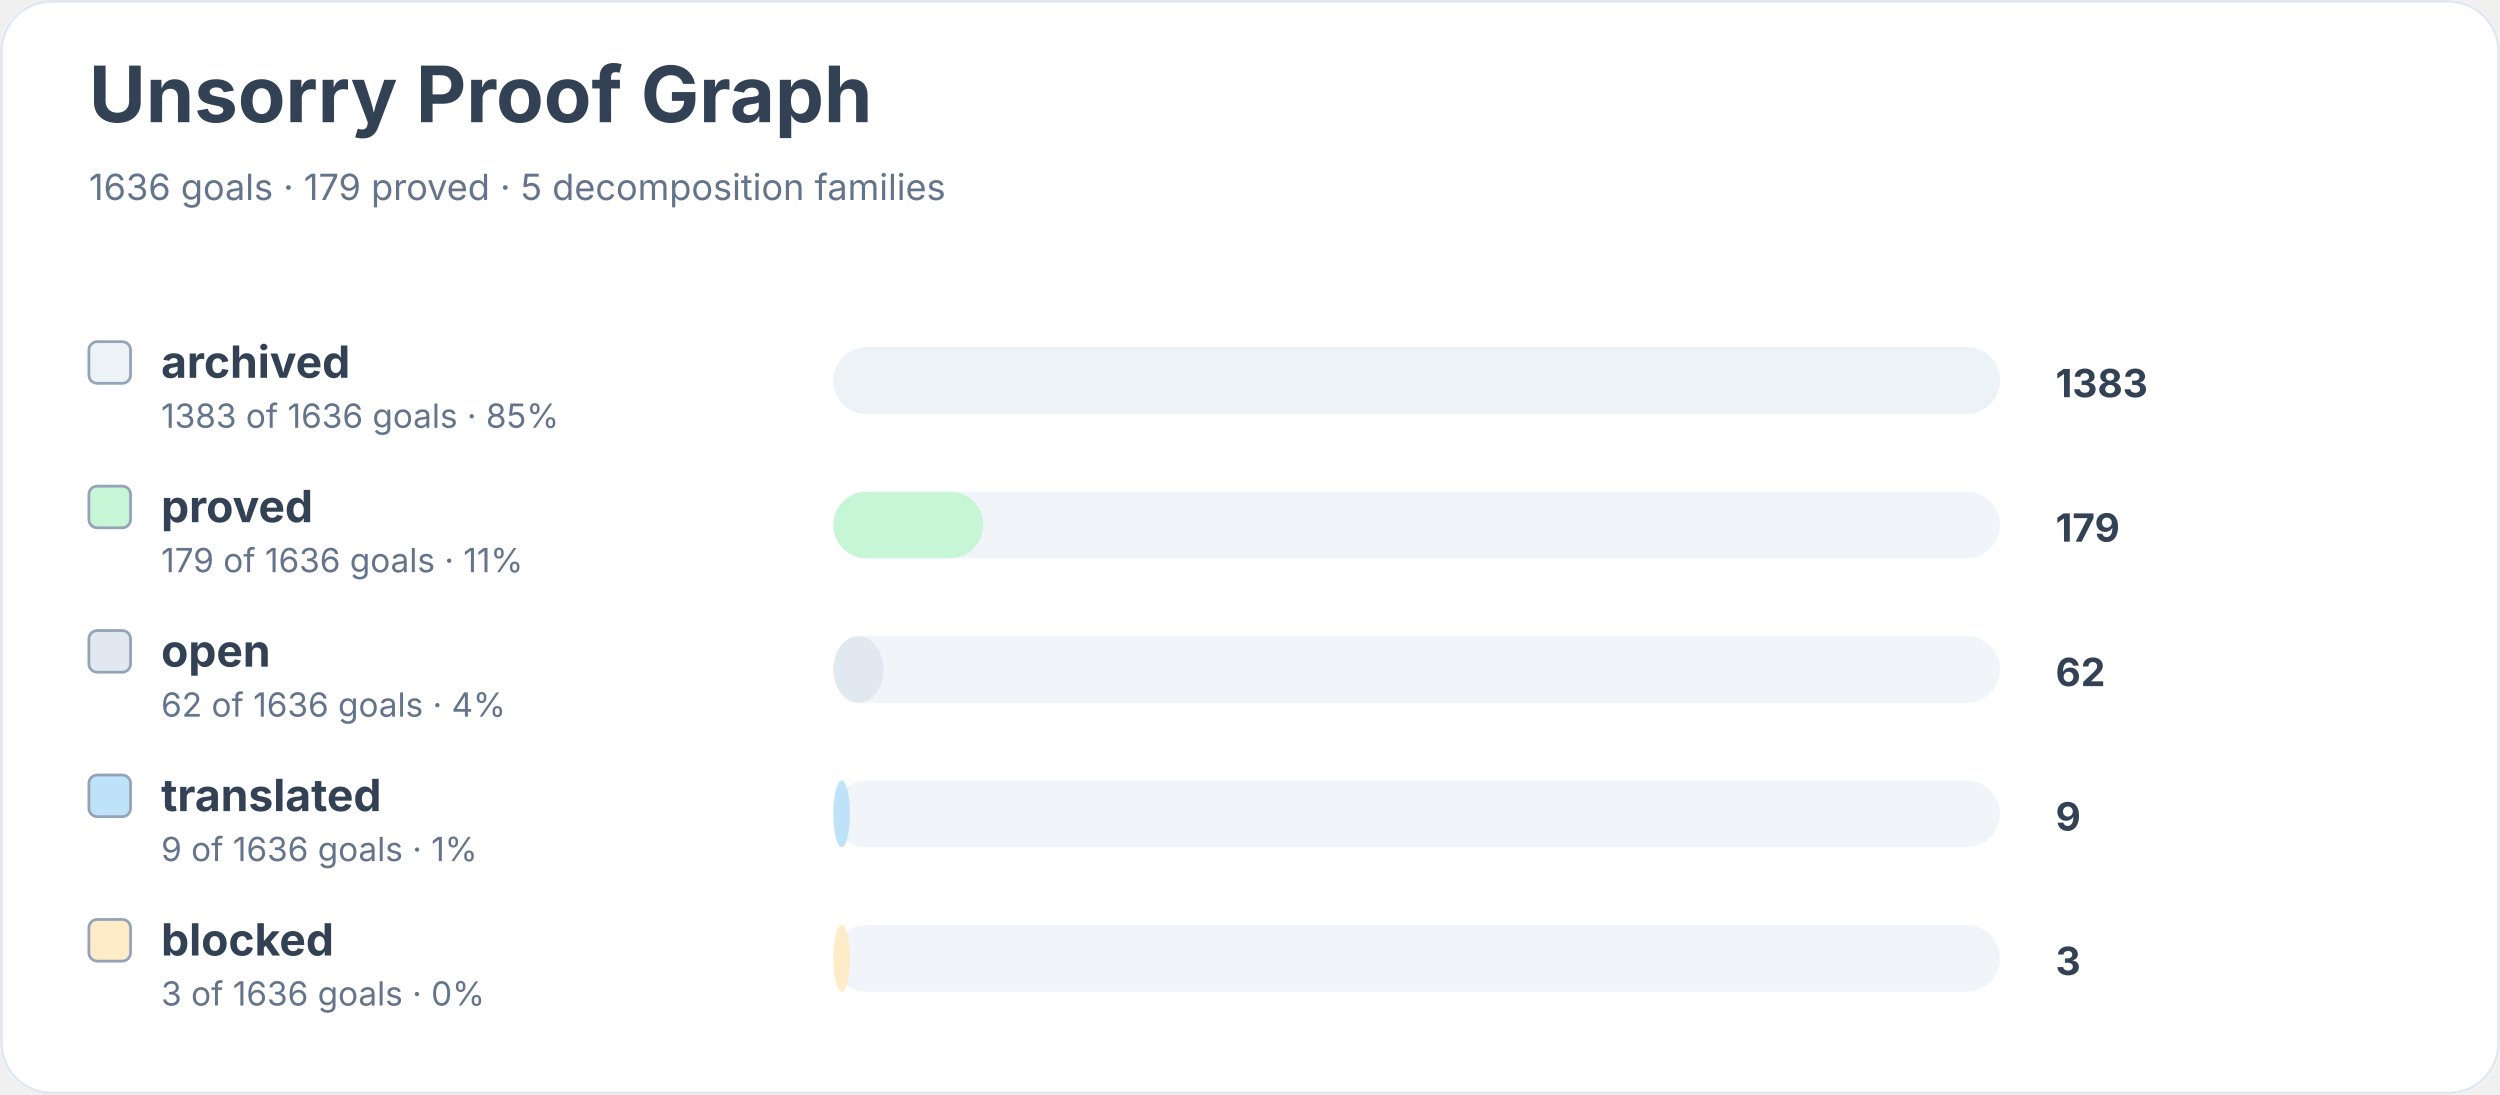
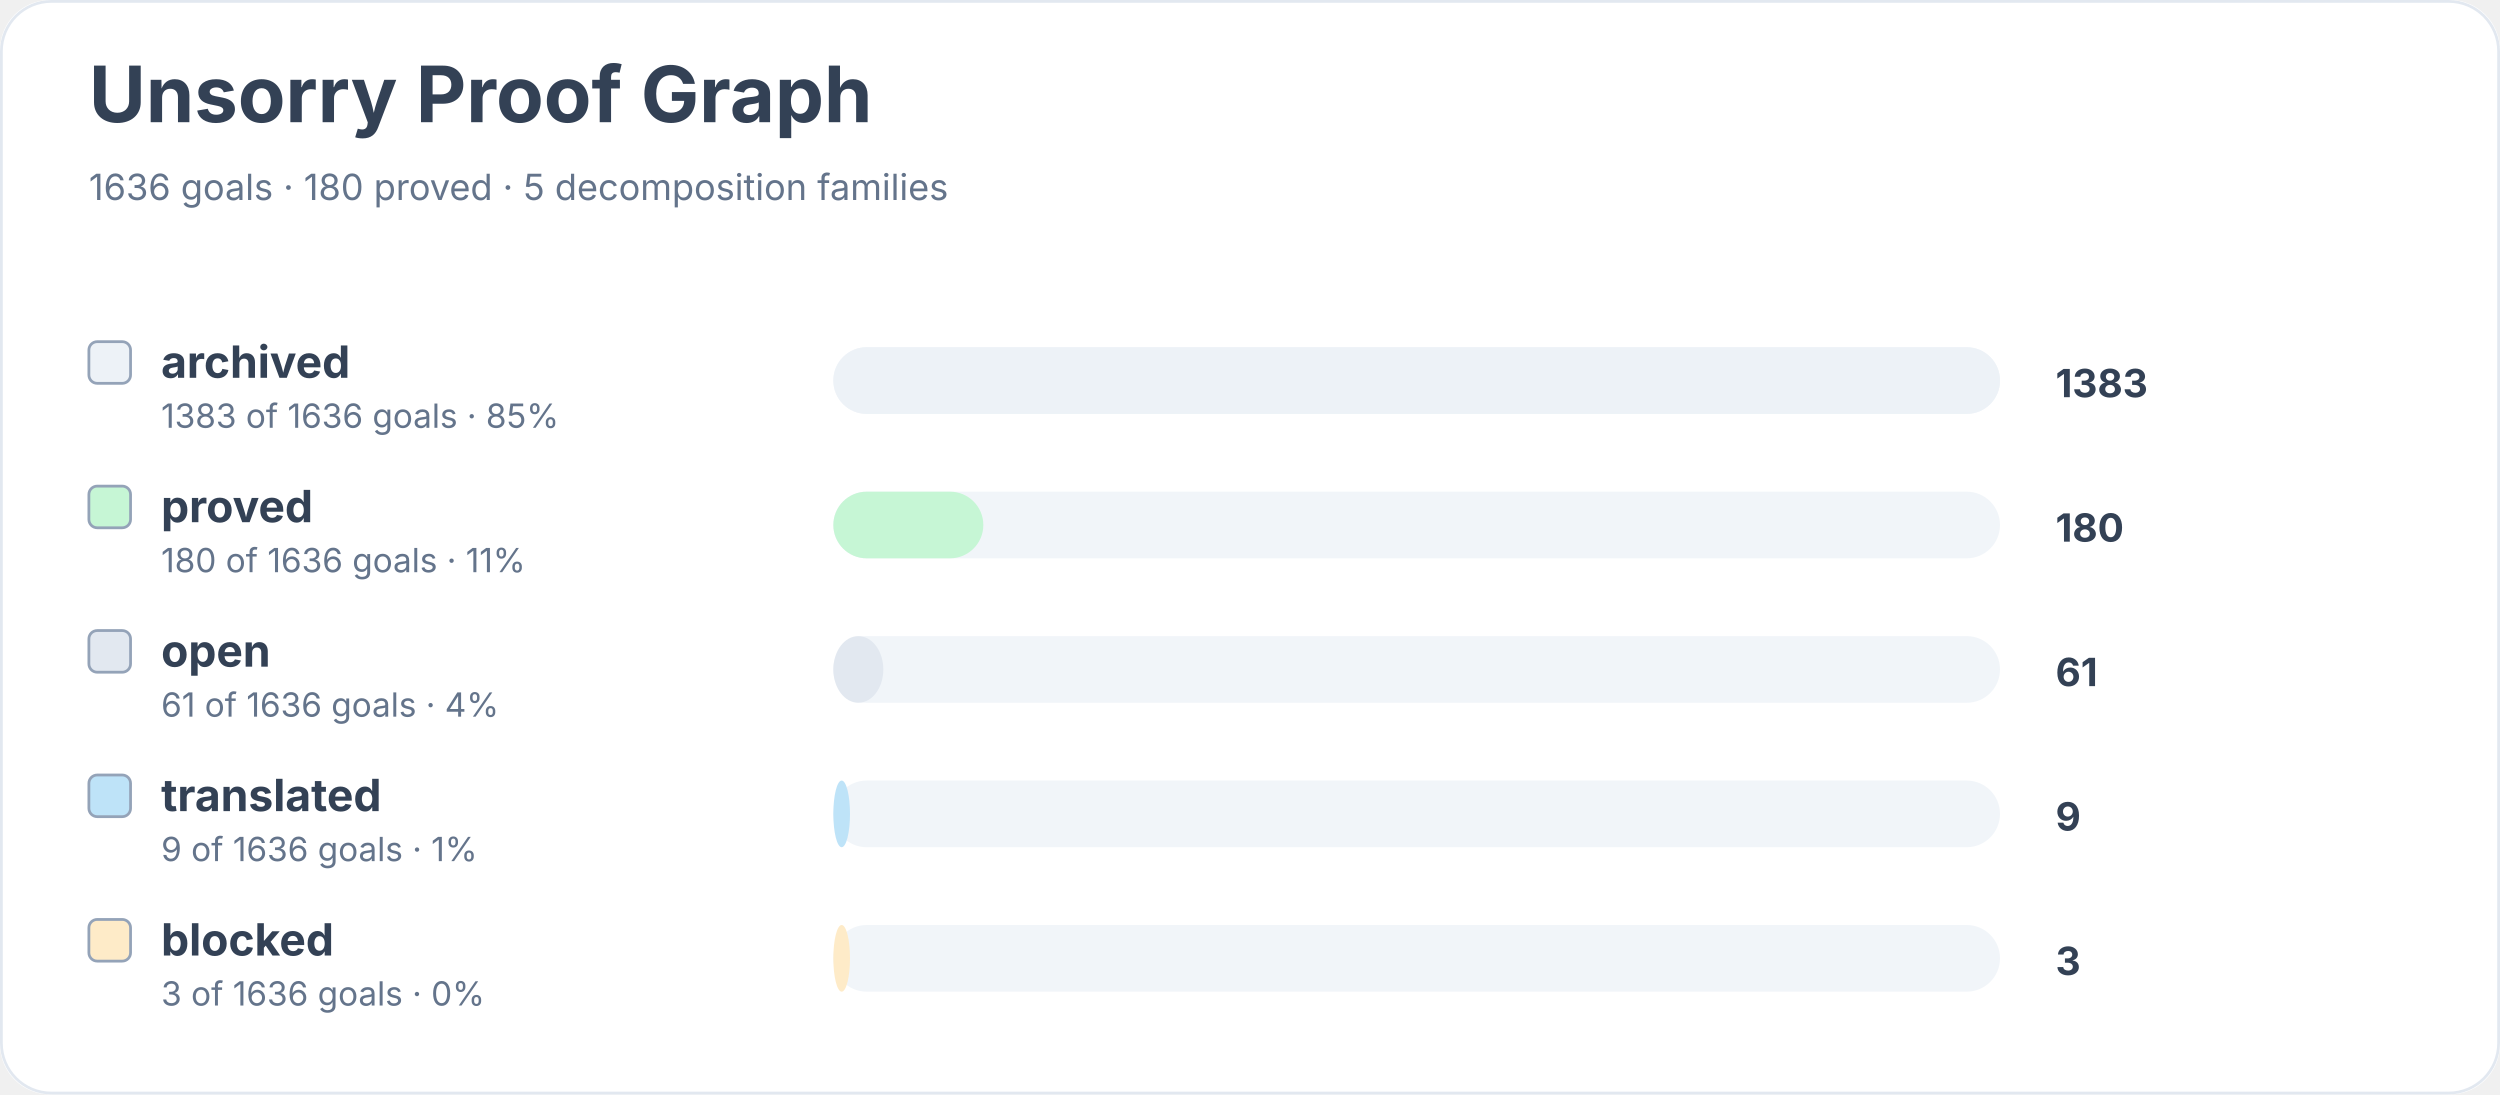
<svg xmlns="http://www.w3.org/2000/svg" width="900" height="394" viewBox="0 0 900 394" role="img" aria-labelledby="title desc">
  <rect width="900" height="100%" rx="18" fill="#ffffff" />
  <rect x="0.5" y="0.5" width="899" height="393" rx="18" fill="none" stroke="#e2e8f0" />
  <text x="32" y="44" font-family="Inter, system-ui, sans-serif" font-size="28" font-weight="700" fill="#334155">Unsorry Proof Graph</text>
-   <text x="32" y="72" font-family="Inter, system-ui, sans-serif" font-size="13" fill="#64748b">1636 goals · 179 proved · 5 decomposition families</text>
+   <text x="32" y="72" font-family="Inter, system-ui, sans-serif" font-size="13" fill="#64748b">1636 goals · 180 proved · 5 decomposition families</text>
  <rect x="32" y="123" width="15" height="15" rx="3" fill="#edf2f7" stroke="#94a3b8" />
  <text x="58" y="136" font-family="Inter, system-ui, sans-serif" font-size="16" font-weight="650" fill="#334155">archived</text>
  <text x="58" y="154" font-family="Inter, system-ui, sans-serif" font-size="12" fill="#64748b">1383 of 1636 goals · 85%</text>
  <rect x="300" y="125" width="420" height="24" rx="12" fill="#f1f5f9" />
  <rect x="300" y="125" width="420" height="24" rx="12" fill="#edf2f7" />
  <text x="740" y="143" font-family="Inter, system-ui, sans-serif" font-size="14" font-weight="700" fill="#334155">1383</text>
  <rect x="32" y="175" width="15" height="15" rx="3" fill="#c6f6d5" stroke="#94a3b8" />
  <text x="58" y="188" font-family="Inter, system-ui, sans-serif" font-size="16" font-weight="650" fill="#334155">proved</text>
-   <text x="58" y="206" font-family="Inter, system-ui, sans-serif" font-size="12" fill="#64748b">179 of 1636 goals · 11%</text>
+   <text x="58" y="206" font-family="Inter, system-ui, sans-serif" font-size="12" fill="#64748b">180 of 1636 goals · 11%</text>
  <rect x="300" y="177" width="420" height="24" rx="12" fill="#f1f5f9" />
  <rect x="300" y="177" width="54" height="24" rx="12" fill="#c6f6d5" />
-   <text x="740" y="195" font-family="Inter, system-ui, sans-serif" font-size="14" font-weight="700" fill="#334155">179</text>
+   <text x="740" y="195" font-family="Inter, system-ui, sans-serif" font-size="14" font-weight="700" fill="#334155">180</text>
  <rect x="32" y="227" width="15" height="15" rx="3" fill="#e2e8f0" stroke="#94a3b8" />
  <text x="58" y="240" font-family="Inter, system-ui, sans-serif" font-size="16" font-weight="650" fill="#334155">open</text>
-   <text x="58" y="258" font-family="Inter, system-ui, sans-serif" font-size="12" fill="#64748b">62 of 1636 goals · 4%</text>
+   <text x="58" y="258" font-family="Inter, system-ui, sans-serif" font-size="12" fill="#64748b">61 of 1636 goals · 4%</text>
  <rect x="300" y="229" width="420" height="24" rx="12" fill="#f1f5f9" />
  <rect x="300" y="229" width="18" height="24" rx="12" fill="#e2e8f0" />
-   <text x="740" y="247" font-family="Inter, system-ui, sans-serif" font-size="14" font-weight="700" fill="#334155">62</text>
+   <text x="740" y="247" font-family="Inter, system-ui, sans-serif" font-size="14" font-weight="700" fill="#334155">61</text>
  <rect x="32" y="279" width="15" height="15" rx="3" fill="#bee3f8" stroke="#94a3b8" />
  <text x="58" y="292" font-family="Inter, system-ui, sans-serif" font-size="16" font-weight="650" fill="#334155">translated</text>
  <text x="58" y="310" font-family="Inter, system-ui, sans-serif" font-size="12" fill="#64748b">9 of 1636 goals · 1%</text>
  <rect x="300" y="281" width="420" height="24" rx="12" fill="#f1f5f9" />
  <rect x="300" y="281" width="6" height="24" rx="12" fill="#bee3f8" />
  <text x="740" y="299" font-family="Inter, system-ui, sans-serif" font-size="14" font-weight="700" fill="#334155">9</text>
  <rect x="32" y="331" width="15" height="15" rx="3" fill="#feebc8" stroke="#94a3b8" />
  <text x="58" y="344" font-family="Inter, system-ui, sans-serif" font-size="16" font-weight="650" fill="#334155">blocked</text>
  <text x="58" y="362" font-family="Inter, system-ui, sans-serif" font-size="12" fill="#64748b">3 of 1636 goals · 0%</text>
  <rect x="300" y="333" width="420" height="24" rx="12" fill="#f1f5f9" />
  <rect x="300" y="333" width="6" height="24" rx="12" fill="#feebc8" />
  <text x="740" y="351" font-family="Inter, system-ui, sans-serif" font-size="14" font-weight="700" fill="#334155">3</text>
</svg>
